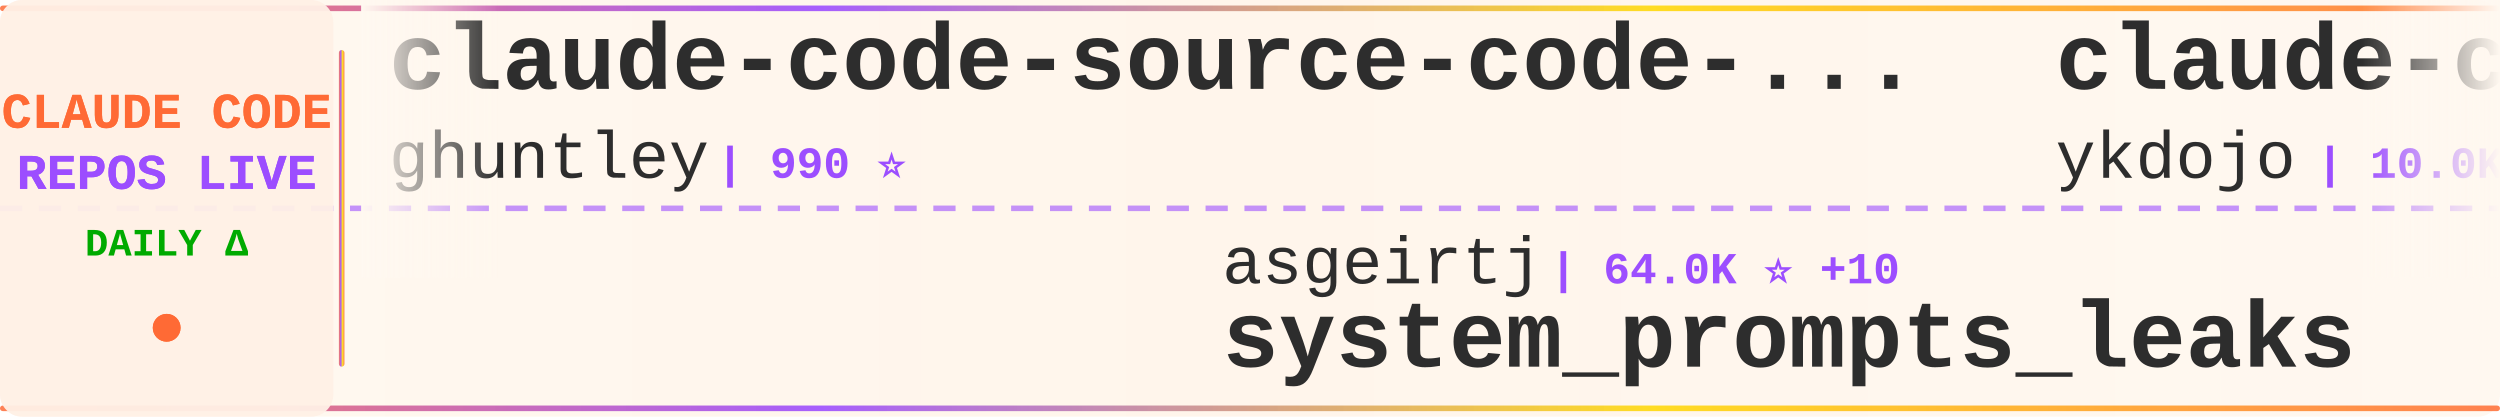
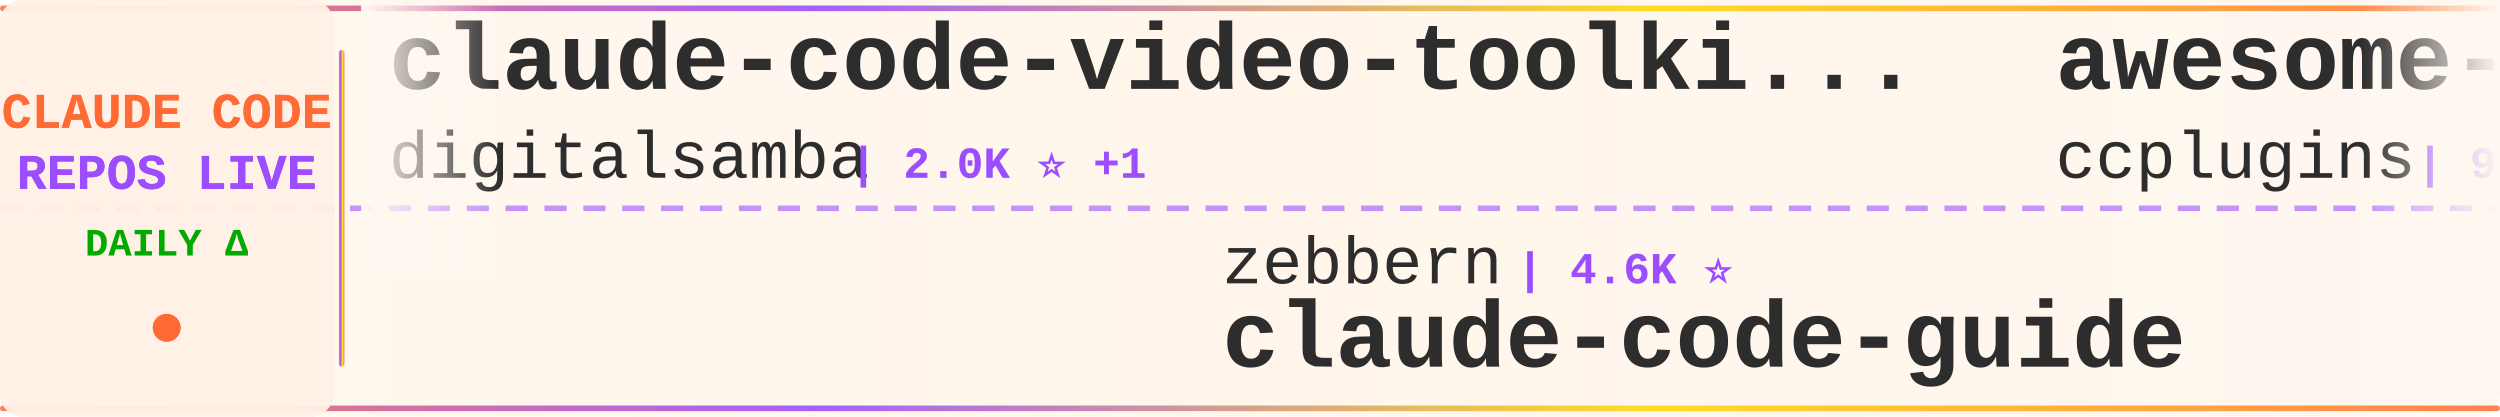
<svg xmlns="http://www.w3.org/2000/svg" width="900" height="150">
  <defs>
    <linearGradient id="tickerBg" x1="0%" y1="0%" x2="100%" y2="0%">
      <stop offset="0%" style="stop-color:#fff8f0;stop-opacity:0.98" />
      <stop offset="50%" style="stop-color:#fff5eb;stop-opacity:1" />
      <stop offset="100%" style="stop-color:#fff8f0;stop-opacity:0.98" />
    </linearGradient>
    <linearGradient id="borderGrad" x1="0%" y1="0%" x2="100%" y2="0%">
      <stop offset="0%" style="stop-color:#FF6B35;stop-opacity:0.85">
        <animate attributeName="stop-opacity" values="0.85;1;0.85" dur="2s" repeatCount="indefinite" />
      </stop>
      <stop offset="33%" style="stop-color:#9C4EFF;stop-opacity:0.9">
        <animate attributeName="stop-opacity" values="0.9;1;0.9" dur="2.2s" repeatCount="indefinite" />
      </stop>
      <stop offset="66%" style="stop-color:#FFD700;stop-opacity:0.85">
        <animate attributeName="stop-opacity" values="0.85;1;0.85" dur="1.8s" repeatCount="indefinite" />
      </stop>
      <stop offset="100%" style="stop-color:#FF6B35;stop-opacity:0.85">
        <animate attributeName="stop-opacity" values="0.85;1;0.85" dur="2s" repeatCount="indefinite" />
      </stop>
    </linearGradient>
    <filter id="textGlow">
      <feGaussianBlur stdDeviation="0.15" result="coloredBlur" />
      <feMerge>
        <feMergeNode in="coloredBlur" />
        <feMergeNode in="SourceGraphic" />
      </feMerge>
    </filter>
    <filter id="metricGlow">
      <feGaussianBlur stdDeviation="0.2" result="coloredBlur" />
      <feMerge>
        <feMergeNode in="coloredBlur" />
        <feMergeNode in="SourceGraphic" />
      </feMerge>
    </filter>
    <linearGradient id="leftFade" x1="0%" y1="0%" x2="100%" y2="0%">
      <stop offset="0%" style="stop-color:#fff8f0;stop-opacity:1" />
      <stop offset="100%" style="stop-color:#fff8f0;stop-opacity:0" />
    </linearGradient>
    <linearGradient id="rightFade" x1="0%" y1="0%" x2="100%" y2="0%">
      <stop offset="0%" style="stop-color:#fff8f0;stop-opacity:0" />
      <stop offset="100%" style="stop-color:#fff8f0;stop-opacity:1" />
    </linearGradient>
  </defs>
  <rect width="900" height="150" fill="url(#tickerBg)" rx="8" />
  <rect x="0" y="2" width="900" height="2" fill="url(#borderGrad)" rx="1" />
  <rect x="0" y="146" width="900" height="2" fill="url(#borderGrad)" rx="1" />
  <line x1="0" y1="75" x2="900" y2="75" stroke="#9C4EFF" stroke-width="2" stroke-dasharray="8 6" opacity="0.6" />
  <rect x="0" y="0" width="120" height="150" fill="#fff0e6" opacity="0.95" rx="8" />
  <text x="60" y="46" font-family="'Courier New', monospace" font-size="18" font-weight="bold" fill="#FF6B35" text-anchor="middle" filter="url(#textGlow)">
    CLAUDE CODE
  </text>
  <text x="60" y="68" font-family="'Courier New', monospace" font-size="18" font-weight="bold" fill="#9C4EFF" text-anchor="middle" filter="url(#textGlow)">
    REPOS LIVE
  </text>
  <text x="60" y="92" font-family="'Courier New', monospace" font-size="14" font-weight="bold" fill="#00aa00" text-anchor="middle">
    DAILY Δ
  </text>
  <circle cx="60" cy="118" r="5" fill="#FF6B35" filter="url(#metricGlow)">
    <animate attributeName="r" values="4;6;4" dur="1.5s" repeatCount="indefinite" />
    <animate attributeName="opacity" values="0.6;1;0.6" dur="1.5s" repeatCount="indefinite" />
  </circle>
  <rect x="122" y="18" width="2" height="114" fill="url(#borderGrad)" rx="1" />
  <clipPath id="tickerClip">
    <rect x="130" y="0" width="770" height="150" />
  </clipPath>
  <g clip-path="url(#tickerClip)">
    <g id="tickerItems">
      <animateTransform attributeName="transform" attributeType="XML" type="translate" from="0 0" to="-3000 0" dur="54s" repeatCount="indefinite" />
      <g transform="translate(0, 0)">
-         <text x="140" y="32" font-family="'Courier New', monospace" font-size="34" font-weight="bold" fill="#2d2d2d">claude-code-source-code-...</text>
-         <text x="140" y="64" font-family="'Courier New', monospace" font-size="24" font-weight="normal" fill="#2d2d2d" opacity="1.0">ghuntley</text>
-         <text x="258" y="64" font-family="'Courier New', monospace" font-size="16" font-weight="bold" fill="#9C4EFF"> | 990 ⭐</text>
+         <text x="140" y="32" font-family="'Courier New', monospace" font-size="34" font-weight="bold" fill="#2d2d2d">claude-code-video-toolki...</text>
+         <text x="140" y="64" font-family="'Courier New', monospace" font-size="24" font-weight="normal" fill="#2d2d2d" opacity="1.0">digitalsamba</text>
+         <text x="306" y="64" font-family="'Courier New', monospace" font-size="16" font-weight="bold" fill="#9C4EFF"> | 2.0K ⭐ +1</text>
      </g>
      <g transform="translate(300, 0)">
-         <text x="140" y="102" font-family="'Courier New', monospace" font-size="24" font-weight="normal" fill="#2d2d2d" opacity="1.0">asgeirtj</text>
-         <text x="258" y="102" font-family="'Courier New', monospace" font-size="16" font-weight="bold" fill="#9C4EFF"> | 64.0K ⭐ +10</text>
-         <text x="140" y="132" font-family="'Courier New', monospace" font-size="34" font-weight="bold" fill="#2d2d2d">system_prompts_leaks</text>
+         <text x="140" y="102" font-family="'Courier New', monospace" font-size="24" font-weight="normal" fill="#2d2d2d" opacity="1.0">zebbern</text>
+         <text x="246" y="102" font-family="'Courier New', monospace" font-size="16" font-weight="bold" fill="#9C4EFF"> | 4.6K ⭐</text>
+         <text x="140" y="132" font-family="'Courier New', monospace" font-size="34" font-weight="bold" fill="#2d2d2d">claude-code-guide</text>
      </g>
      <g transform="translate(600, 0)">
-         <text x="140" y="32" font-family="'Courier New', monospace" font-size="34" font-weight="bold" fill="#2d2d2d">claude-code-tips</text>
-         <text x="140" y="64" font-family="'Courier New', monospace" font-size="24" font-weight="normal" fill="#2d2d2d" opacity="1.0">ykdojo</text>
-         <text x="234" y="64" font-family="'Courier New', monospace" font-size="16" font-weight="bold" fill="#9C4EFF"> | 10.0K ⭐ +1</text>
+         <text x="140" y="32" font-family="'Courier New', monospace" font-size="34" font-weight="bold" fill="#2d2d2d">awesome-claude-code-plug...</text>
+         <text x="140" y="64" font-family="'Courier New', monospace" font-size="24" font-weight="normal" fill="#2d2d2d" opacity="1.0">ccplugins</text>
+         <text x="270" y="64" font-family="'Courier New', monospace" font-size="16" font-weight="bold" fill="#9C4EFF"> | 930 ⭐</text>
      </g>
      <g transform="translate(900, 0)">
-         <text x="140" y="102" font-family="'Courier New', monospace" font-size="24" font-weight="normal" fill="#2d2d2d" opacity="1.0">AICoderTudou</text>
-         <text x="306" y="102" font-family="'Courier New', monospace" font-size="16" font-weight="bold" fill="#9C4EFF"> | 495 ⭐</text>
-         <text x="140" y="132" font-family="'Courier New', monospace" font-size="34" font-weight="bold" fill="#2d2d2d">claude-code-tudou</text>
+         <text x="140" y="102" font-family="'Courier New', monospace" font-size="24" font-weight="normal" fill="#2d2d2d" opacity="1.0">shanraisshan</text>
+         <text x="306" y="102" font-family="'Courier New', monospace" font-size="16" font-weight="bold" fill="#9C4EFF"> | 65.6K ⭐ +2</text>
+         <text x="140" y="132" font-family="'Courier New', monospace" font-size="34" font-weight="bold" fill="#2d2d2d">claude-code-best-practic...</text>
      </g>
      <g transform="translate(1200, 0)">
-         <text x="140" y="32" font-family="'Courier New', monospace" font-size="34" font-weight="bold" fill="#2d2d2d">everything-claude-code-z...</text>
-         <text x="140" y="64" font-family="'Courier New', monospace" font-size="24" font-weight="normal" fill="#2d2d2d" opacity="1.0">xu-xiang</text>
-         <text x="258" y="64" font-family="'Courier New', monospace" font-size="16" font-weight="bold" fill="#9C4EFF"> | 1.9K ⭐</text>
+         <text x="140" y="32" font-family="'Courier New', monospace" font-size="34" font-weight="bold" fill="#2d2d2d">sc-claude-code-files</text>
+         <text x="140" y="64" font-family="'Courier New', monospace" font-size="24" font-weight="normal" fill="#2d2d2d" opacity="1.0">https-deeplearning-ai</text>
+         <text x="414" y="64" font-family="'Courier New', monospace" font-size="16" font-weight="bold" fill="#9C4EFF"> | 545 ⭐</text>
      </g>
      <g transform="translate(1500, 0)">
-         <text x="140" y="102" font-family="'Courier New', monospace" font-size="24" font-weight="normal" fill="#2d2d2d" opacity="1.0">VILA-Lab</text>
-         <text x="258" y="102" font-family="'Courier New', monospace" font-size="16" font-weight="bold" fill="#9C4EFF"> | 2.1K ⭐ +2</text>
-         <text x="140" y="132" font-family="'Courier New', monospace" font-size="34" font-weight="bold" fill="#2d2d2d">Dive-into-Claude-Code</text>
+         <text x="140" y="102" font-family="'Courier New', monospace" font-size="24" font-weight="normal" fill="#2d2d2d" opacity="1.0">OneRedOak</text>
+         <text x="270" y="102" font-family="'Courier New', monospace" font-size="16" font-weight="bold" fill="#9C4EFF"> | 3.9K ⭐</text>
+         <text x="140" y="132" font-family="'Courier New', monospace" font-size="34" font-weight="bold" fill="#2d2d2d">claude-code-workflows</text>
      </g>
      <g transform="translate(1800, 0)">
        <text x="140" y="32" font-family="'Courier New', monospace" font-size="34" font-weight="bold" fill="#2d2d2d">claude-code-telegram</text>
        <text x="140" y="64" font-family="'Courier New', monospace" font-size="24" font-weight="normal" fill="#2d2d2d" opacity="1.0">RichardAtCT</text>
        <text x="294" y="64" font-family="'Courier New', monospace" font-size="16" font-weight="bold" fill="#9C4EFF"> | 2.8K ⭐</text>
      </g>
      <g transform="translate(2100, 0)">
-         <text x="140" y="102" font-family="'Courier New', monospace" font-size="24" font-weight="normal" fill="#2d2d2d" opacity="1.0">Pimzino</text>
-         <text x="246" y="102" font-family="'Courier New', monospace" font-size="16" font-weight="bold" fill="#9C4EFF"> | 3.9K ⭐</text>
-         <text x="140" y="132" font-family="'Courier New', monospace" font-size="34" font-weight="bold" fill="#2d2d2d">claude-code-spec-workflo...</text>
+         <text x="140" y="102" font-family="'Courier New', monospace" font-size="24" font-weight="normal" fill="#2d2d2d" opacity="1.0">fazxes</text>
+         <text x="234" y="102" font-family="'Courier New', monospace" font-size="16" font-weight="bold" fill="#9C4EFF"> | 234 ⭐</text>
+         <text x="140" y="132" font-family="'Courier New', monospace" font-size="34" font-weight="bold" fill="#2d2d2d">Claude-code</text>
      </g>
      <g transform="translate(2400, 0)">
-         <text x="140" y="32" font-family="'Courier New', monospace" font-size="34" font-weight="bold" fill="#2d2d2d">collection-claude-code-s...</text>
-         <text x="140" y="64" font-family="'Courier New', monospace" font-size="24" font-weight="normal" fill="#2d2d2d" opacity="1.0">chauncygu</text>
-         <text x="270" y="64" font-family="'Courier New', monospace" font-size="16" font-weight="bold" fill="#9C4EFF"> | 2.8K ⭐</text>
+         <text x="140" y="32" font-family="'Courier New', monospace" font-size="34" font-weight="bold" fill="#2d2d2d">everything-claude-code</text>
+         <text x="140" y="64" font-family="'Courier New', monospace" font-size="24" font-weight="normal" fill="#2d2d2d" opacity="1.0">WorldFlowAI</text>
+         <text x="294" y="64" font-family="'Courier New', monospace" font-size="16" font-weight="bold" fill="#9C4EFF"> | 2.0K ⭐ +3</text>
      </g>
      <g transform="translate(2700, 0)">
-         <text x="140" y="102" font-family="'Courier New', monospace" font-size="24" font-weight="normal" fill="#2d2d2d" opacity="1.0">guanshan</text>
-         <text x="258" y="102" font-family="'Courier New', monospace" font-size="16" font-weight="bold" fill="#9C4EFF"> | 61 ⭐</text>
-         <text x="140" y="132" font-family="'Courier New', monospace" font-size="34" font-weight="bold" fill="#2d2d2d">ClaudeCode</text>
+         <text x="140" y="102" font-family="'Courier New', monospace" font-size="24" font-weight="normal" fill="#2d2d2d" opacity="1.0">shareAI-lab</text>
+         <text x="294" y="102" font-family="'Courier New', monospace" font-size="16" font-weight="bold" fill="#9C4EFF"> | 75.9K ⭐ +5</text>
+         <text x="140" y="132" font-family="'Courier New', monospace" font-size="34" font-weight="bold" fill="#2d2d2d">learn-claude-code</text>
      </g>
      <g transform="translate(3000, 0)">
-         <text x="140" y="32" font-family="'Courier New', monospace" font-size="34" font-weight="bold" fill="#2d2d2d">claude-code-source-code-...</text>
-         <text x="140" y="64" font-family="'Courier New', monospace" font-size="24" font-weight="normal" fill="#2d2d2d" opacity="1.0">ghuntley</text>
-         <text x="258" y="64" font-family="'Courier New', monospace" font-size="16" font-weight="bold" fill="#9C4EFF"> | 990 ⭐</text>
+         <text x="140" y="32" font-family="'Courier New', monospace" font-size="34" font-weight="bold" fill="#2d2d2d">claude-code-video-toolki...</text>
+         <text x="140" y="64" font-family="'Courier New', monospace" font-size="24" font-weight="normal" fill="#2d2d2d" opacity="1.0">digitalsamba</text>
+         <text x="306" y="64" font-family="'Courier New', monospace" font-size="16" font-weight="bold" fill="#9C4EFF"> | 2.0K ⭐ +1</text>
      </g>
      <g transform="translate(3300, 0)">
-         <text x="140" y="102" font-family="'Courier New', monospace" font-size="24" font-weight="normal" fill="#2d2d2d" opacity="1.0">asgeirtj</text>
-         <text x="258" y="102" font-family="'Courier New', monospace" font-size="16" font-weight="bold" fill="#9C4EFF"> | 64.0K ⭐ +10</text>
-         <text x="140" y="132" font-family="'Courier New', monospace" font-size="34" font-weight="bold" fill="#2d2d2d">system_prompts_leaks</text>
+         <text x="140" y="102" font-family="'Courier New', monospace" font-size="24" font-weight="normal" fill="#2d2d2d" opacity="1.0">zebbern</text>
+         <text x="246" y="102" font-family="'Courier New', monospace" font-size="16" font-weight="bold" fill="#9C4EFF"> | 4.6K ⭐</text>
+         <text x="140" y="132" font-family="'Courier New', monospace" font-size="34" font-weight="bold" fill="#2d2d2d">claude-code-guide</text>
      </g>
      <g transform="translate(3600, 0)">
-         <text x="140" y="32" font-family="'Courier New', monospace" font-size="34" font-weight="bold" fill="#2d2d2d">claude-code-tips</text>
-         <text x="140" y="64" font-family="'Courier New', monospace" font-size="24" font-weight="normal" fill="#2d2d2d" opacity="1.0">ykdojo</text>
-         <text x="234" y="64" font-family="'Courier New', monospace" font-size="16" font-weight="bold" fill="#9C4EFF"> | 10.0K ⭐ +1</text>
+         <text x="140" y="32" font-family="'Courier New', monospace" font-size="34" font-weight="bold" fill="#2d2d2d">awesome-claude-code-plug...</text>
+         <text x="140" y="64" font-family="'Courier New', monospace" font-size="24" font-weight="normal" fill="#2d2d2d" opacity="1.0">ccplugins</text>
+         <text x="270" y="64" font-family="'Courier New', monospace" font-size="16" font-weight="bold" fill="#9C4EFF"> | 930 ⭐</text>
      </g>
      <g transform="translate(3900, 0)">
-         <text x="140" y="102" font-family="'Courier New', monospace" font-size="24" font-weight="normal" fill="#2d2d2d" opacity="1.0">AICoderTudou</text>
-         <text x="306" y="102" font-family="'Courier New', monospace" font-size="16" font-weight="bold" fill="#9C4EFF"> | 495 ⭐</text>
-         <text x="140" y="132" font-family="'Courier New', monospace" font-size="34" font-weight="bold" fill="#2d2d2d">claude-code-tudou</text>
+         <text x="140" y="102" font-family="'Courier New', monospace" font-size="24" font-weight="normal" fill="#2d2d2d" opacity="1.0">shanraisshan</text>
+         <text x="306" y="102" font-family="'Courier New', monospace" font-size="16" font-weight="bold" fill="#9C4EFF"> | 65.6K ⭐ +2</text>
+         <text x="140" y="132" font-family="'Courier New', monospace" font-size="34" font-weight="bold" fill="#2d2d2d">claude-code-best-practic...</text>
      </g>
    </g>
  </g>
  <rect x="130" y="0" width="50" height="100" fill="url(#leftFade)" />
  <rect x="850" y="0" width="50" height="100" fill="url(#rightFade)" />
</svg>
